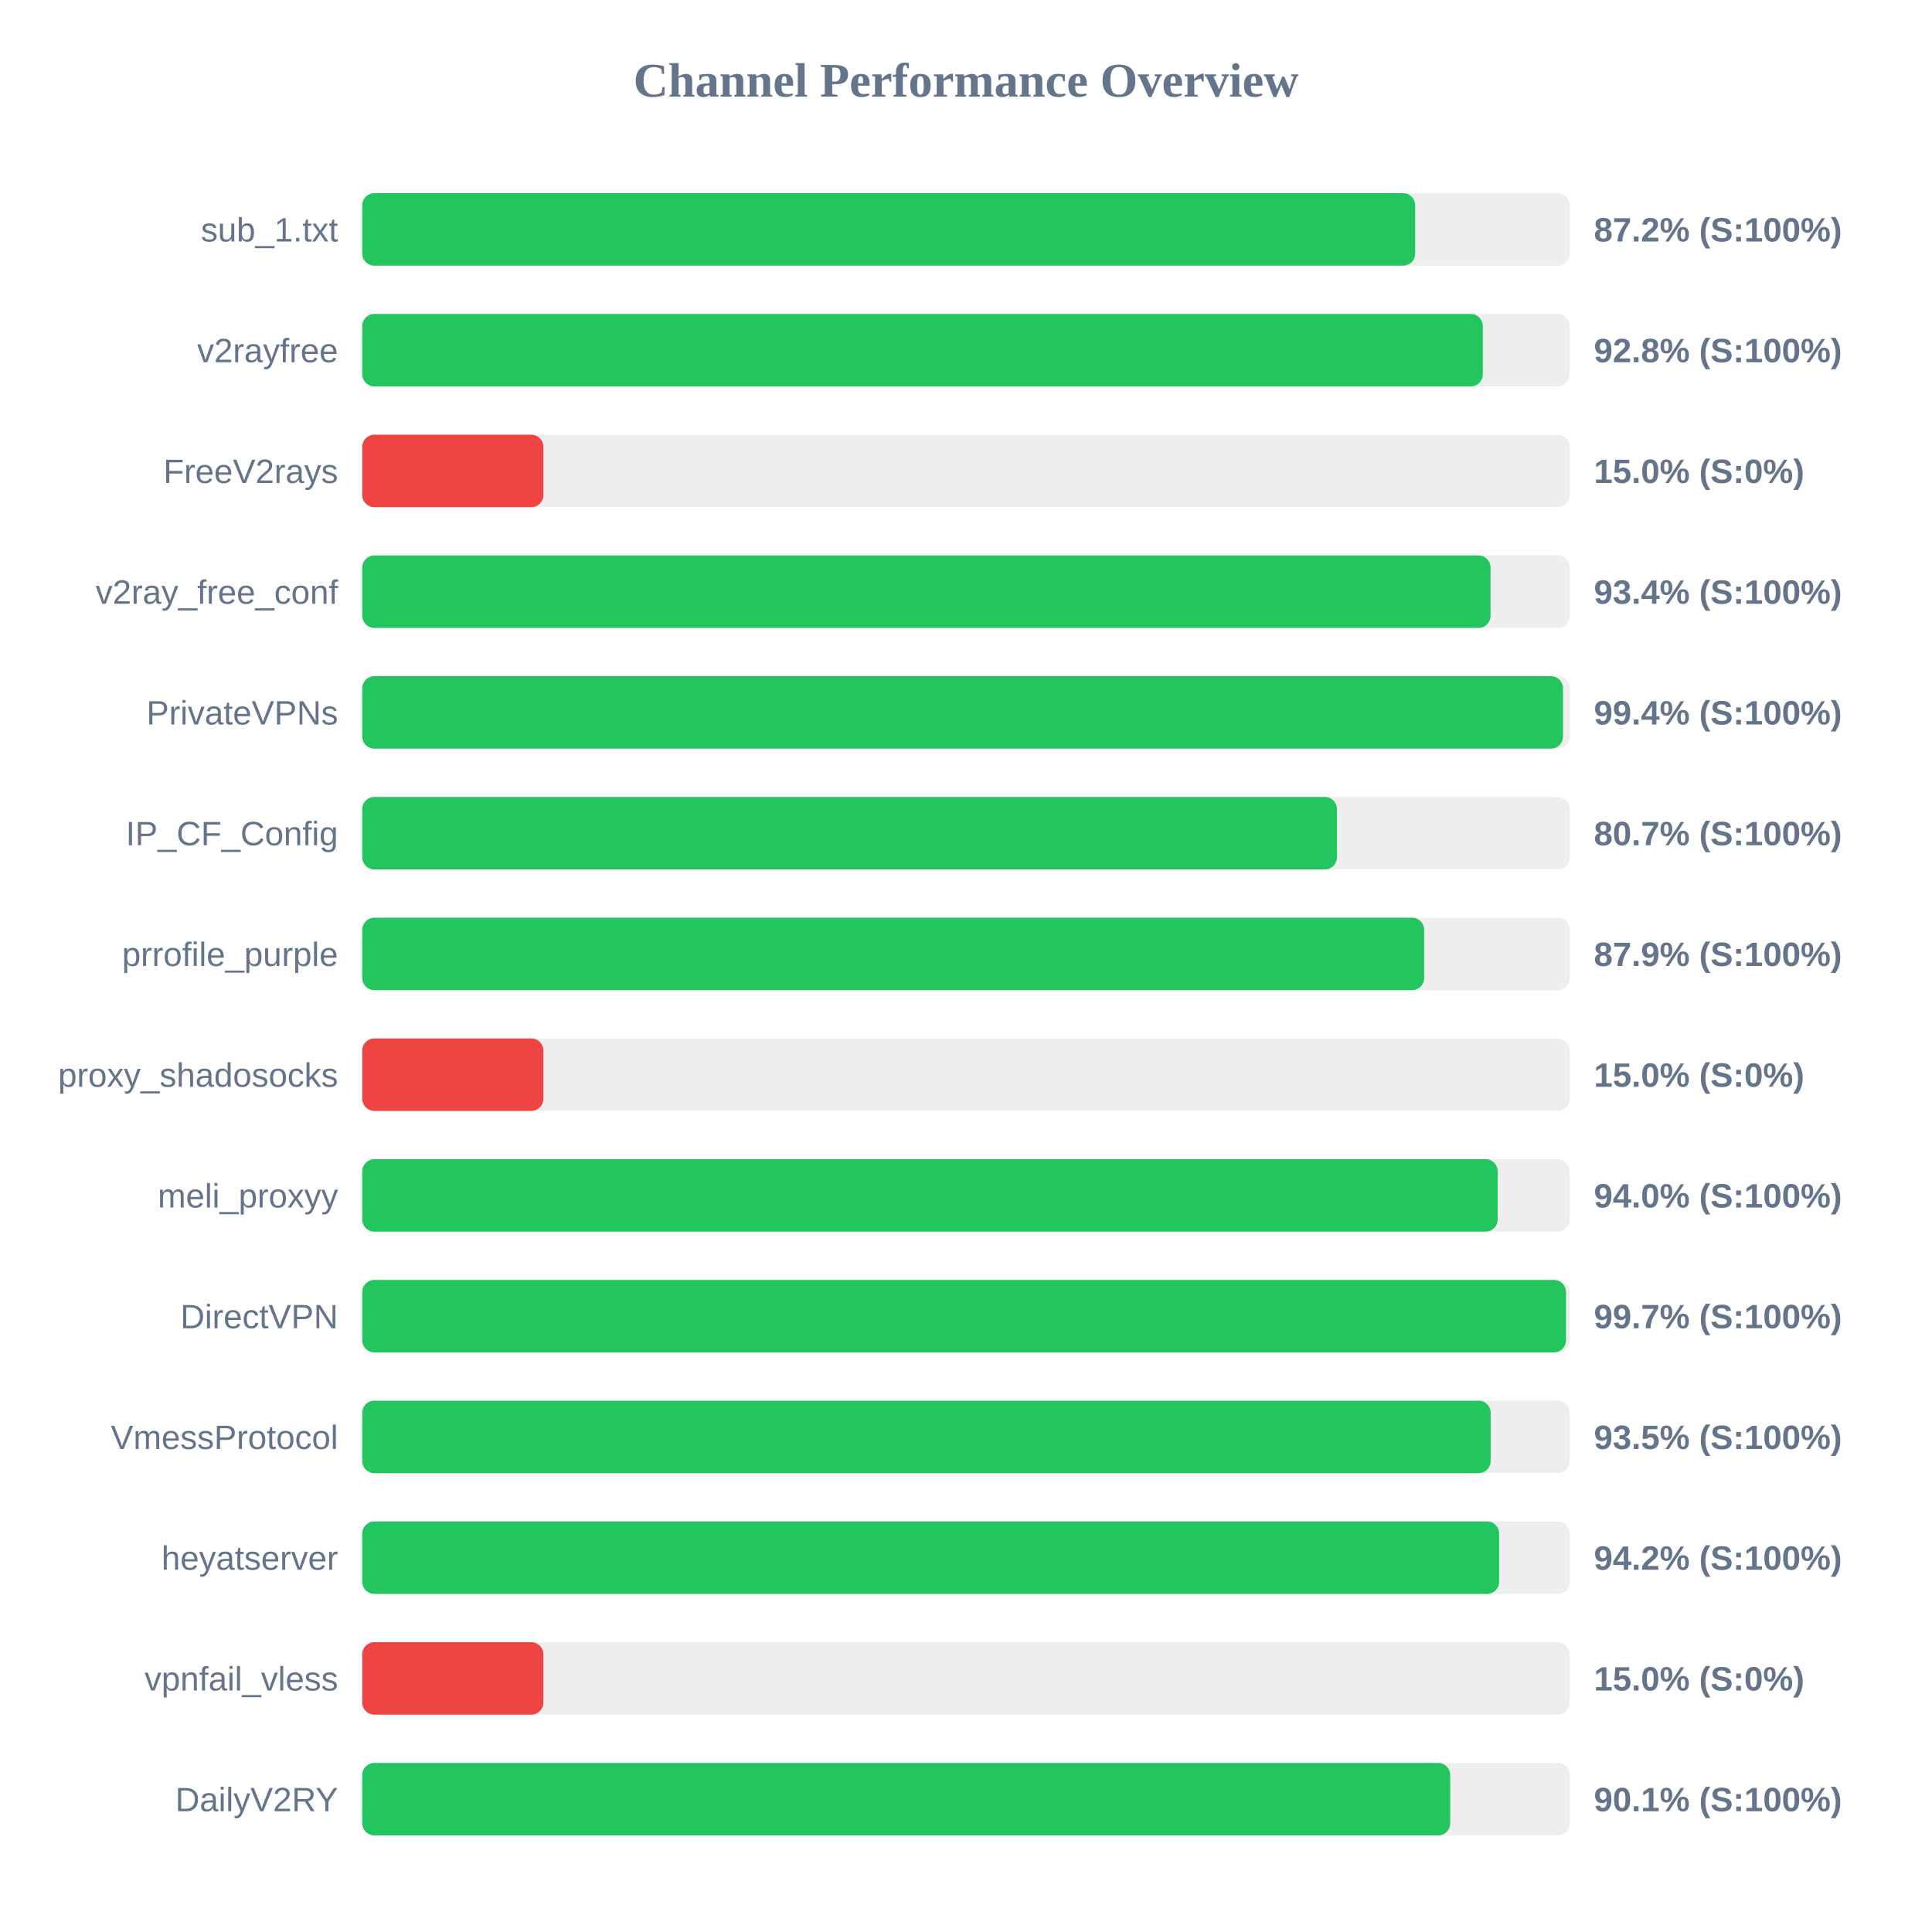
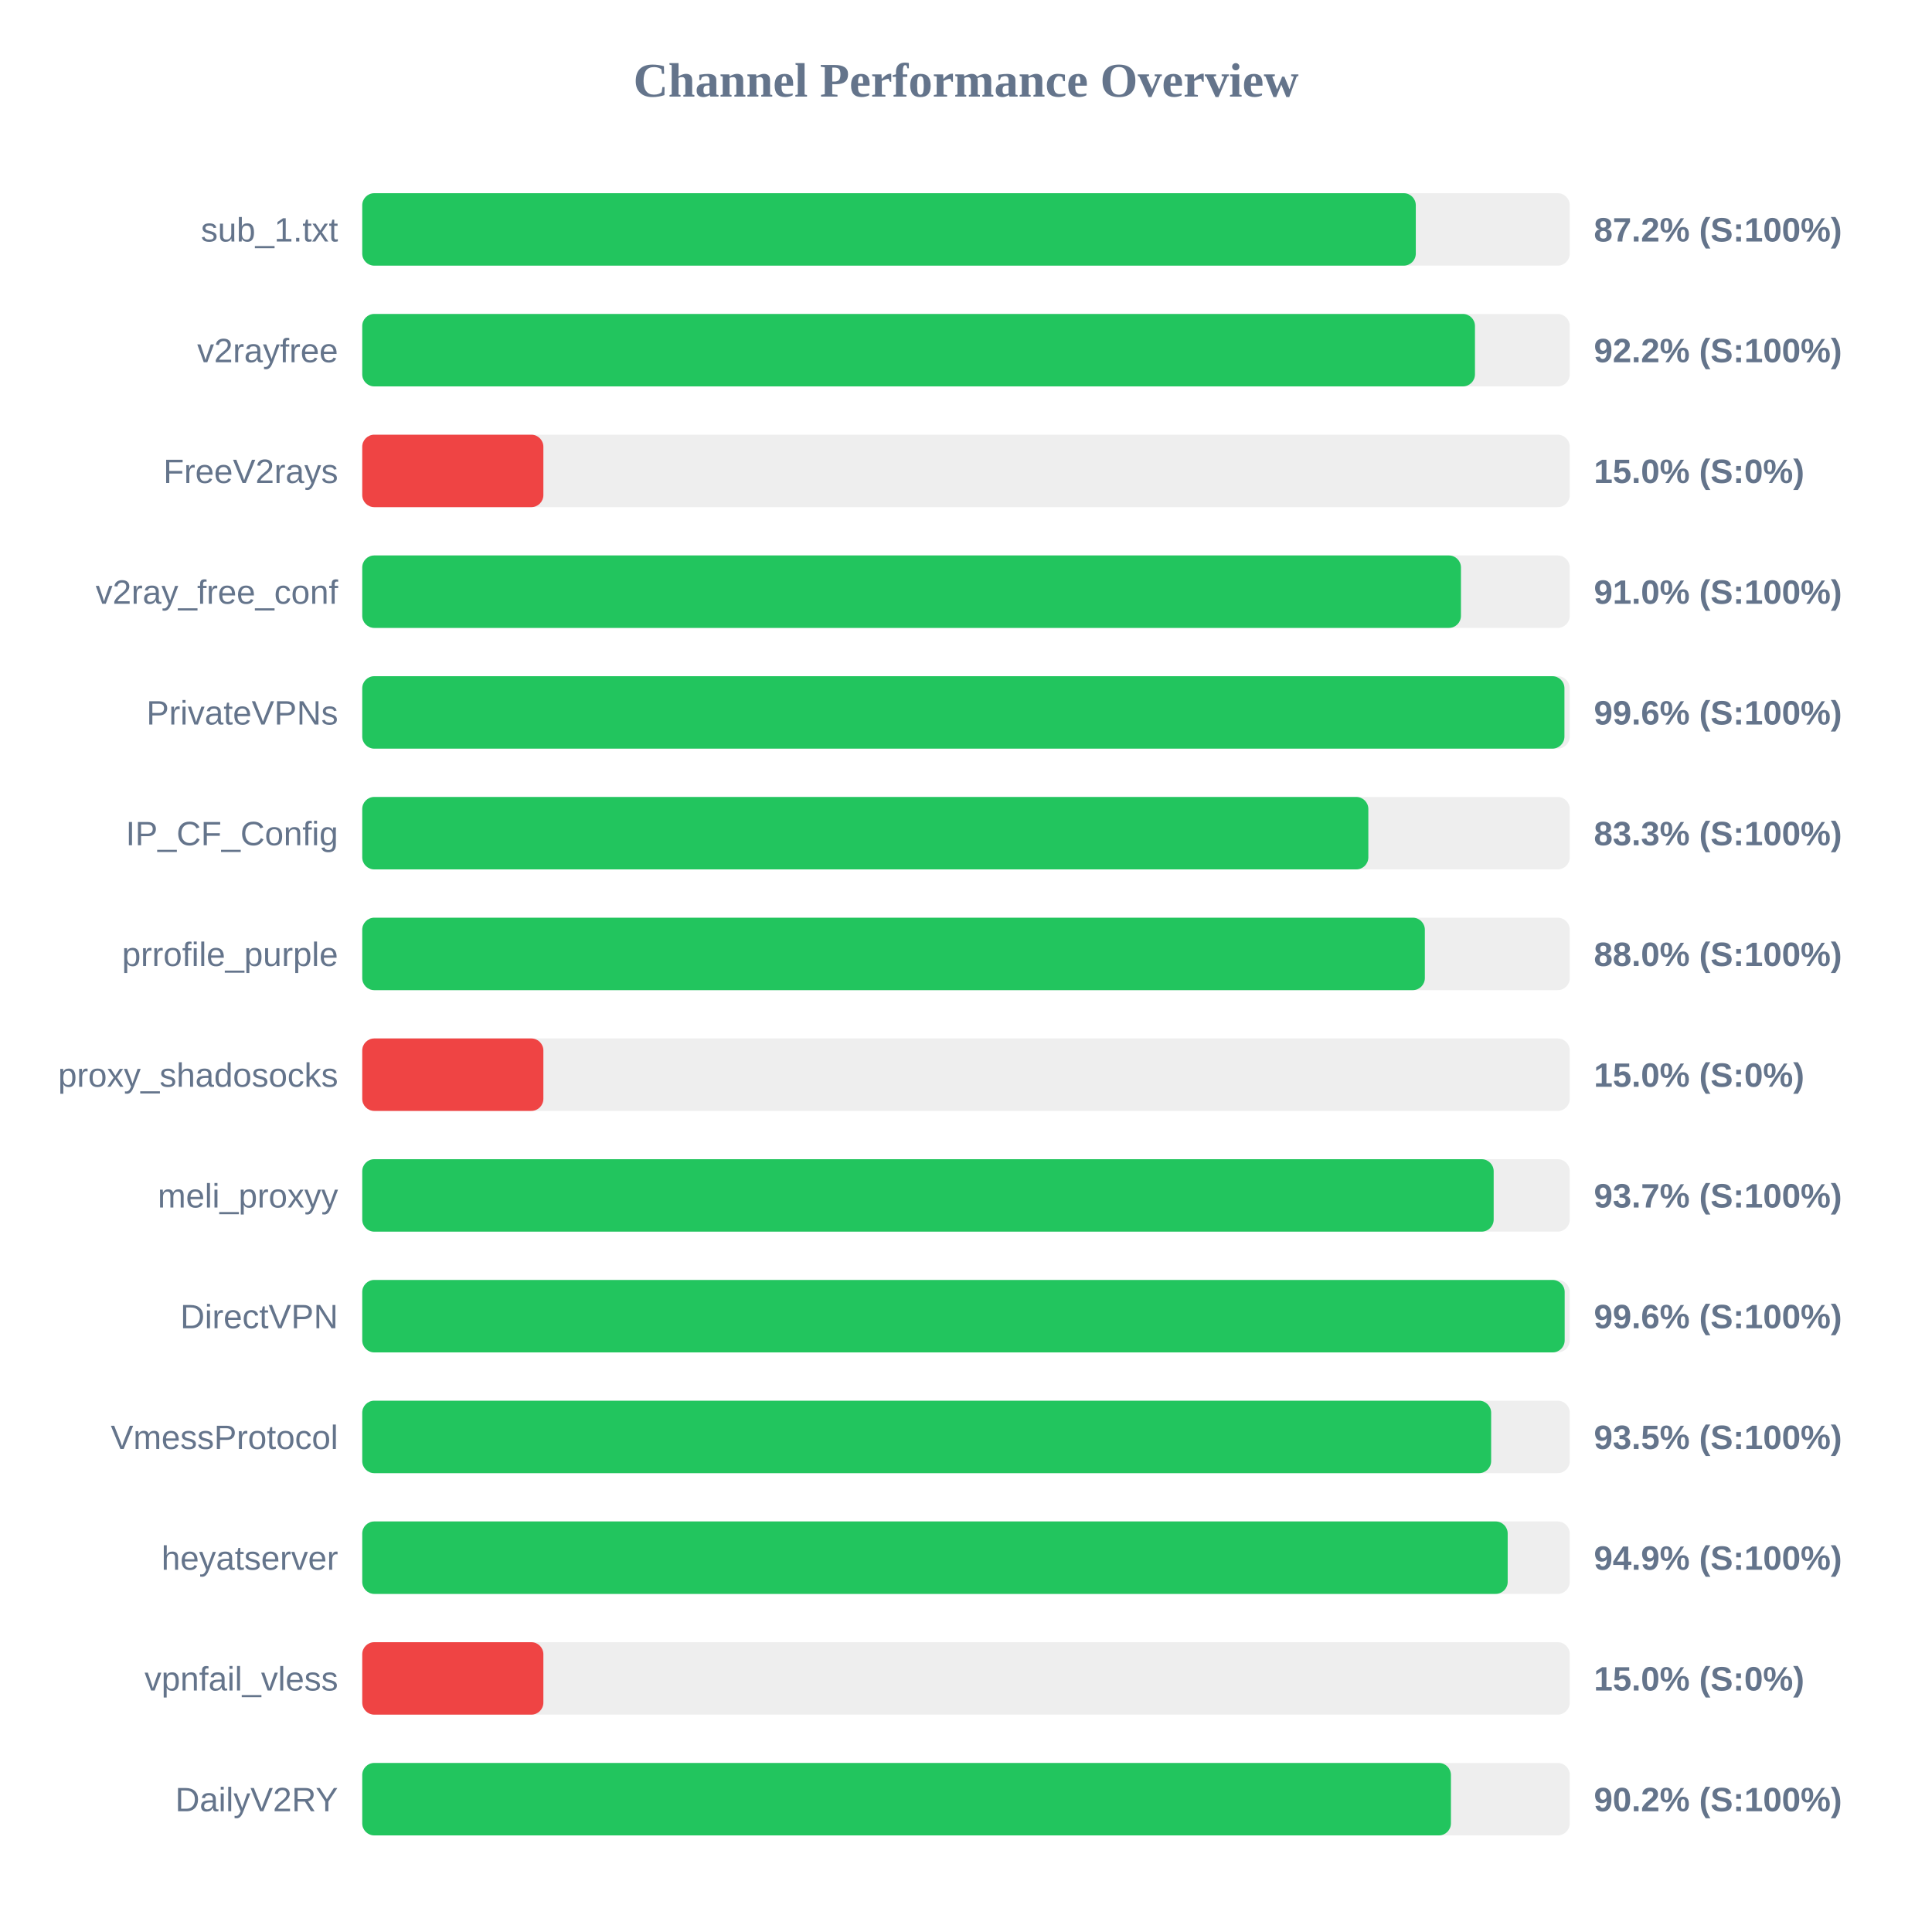
<svg xmlns="http://www.w3.org/2000/svg" width="800" height="800" version="1.1">
  <style>
        .row { font: 14px Arial; fill: #64748b; }
        .score { font: bold 14px Arial; fill: #64748b; }
    </style>
  <text x="400" y="40" text-anchor="middle" font-size="20px" font-weight="bold" fill="#64748b">Channel Performance Overview</text>
  <rect x="150" y="80" width="500" height="30" fill="#eee" rx="5" />
-   <rect x="150" y="80" width="436.0" height="30" fill="#22c55e" rx="5" />
+   <rect x="150" y="80" width="436.25" height="30" fill="#22c55e" rx="5" />
  <text x="140" y="100" text-anchor="end" class="row">sub_1.txt</text>
  <text x="660" y="100" text-anchor="start" class="score">87.2% (S:100%)</text>
  <rect x="150" y="130" width="500" height="30" fill="#eee" rx="5" />
-   <rect x="150" y="130" width="464.0" height="30" fill="#22c55e" rx="5" />
+   <rect x="150" y="130" width="460.75" height="30" fill="#22c55e" rx="5" />
  <text x="140" y="150" text-anchor="end" class="row">v2rayfree</text>
-   <text x="660" y="150" text-anchor="start" class="score">92.8% (S:100%)</text>
+   <text x="660" y="150" text-anchor="start" class="score">92.2% (S:100%)</text>
  <rect x="150" y="180" width="500" height="30" fill="#eee" rx="5" />
  <rect x="150" y="180" width="75.0" height="30" fill="#ef4444" rx="5" />
  <text x="140" y="200" text-anchor="end" class="row">FreeV2rays</text>
  <text x="660" y="200" text-anchor="start" class="score">15.0% (S:0%)</text>
  <rect x="150" y="230" width="500" height="30" fill="#eee" rx="5" />
-   <rect x="150" y="230" width="467.2" height="30" fill="#22c55e" rx="5" />
+   <rect x="150" y="230" width="454.95" height="30" fill="#22c55e" rx="5" />
  <text x="140" y="250" text-anchor="end" class="row">v2ray_free_conf</text>
-   <text x="660" y="250" text-anchor="start" class="score">93.4% (S:100%)</text>
+   <text x="660" y="250" text-anchor="start" class="score">91.0% (S:100%)</text>
  <rect x="150" y="280" width="500" height="30" fill="#eee" rx="5" />
-   <rect x="150" y="280" width="497.2" height="30" fill="#22c55e" rx="5" />
+   <rect x="150" y="280" width="497.8" height="30" fill="#22c55e" rx="5" />
  <text x="140" y="300" text-anchor="end" class="row">PrivateVPNs</text>
-   <text x="660" y="300" text-anchor="start" class="score">99.4% (S:100%)</text>
+   <text x="660" y="300" text-anchor="start" class="score">99.6% (S:100%)</text>
  <rect x="150" y="330" width="500" height="30" fill="#eee" rx="5" />
-   <rect x="150" y="330" width="403.6" height="30" fill="#22c55e" rx="5" />
+   <rect x="150" y="330" width="416.6" height="30" fill="#22c55e" rx="5" />
  <text x="140" y="350" text-anchor="end" class="row">IP_CF_Config</text>
-   <text x="660" y="350" text-anchor="start" class="score">80.7% (S:100%)</text>
+   <text x="660" y="350" text-anchor="start" class="score">83.3% (S:100%)</text>
  <rect x="150" y="380" width="500" height="30" fill="#eee" rx="5" />
-   <rect x="150" y="380" width="439.7" height="30" fill="#22c55e" rx="5" />
+   <rect x="150" y="380" width="440.0" height="30" fill="#22c55e" rx="5" />
  <text x="140" y="400" text-anchor="end" class="row">prrofile_purple</text>
-   <text x="660" y="400" text-anchor="start" class="score">87.9% (S:100%)</text>
+   <text x="660" y="400" text-anchor="start" class="score">88.0% (S:100%)</text>
  <rect x="150" y="430" width="500" height="30" fill="#eee" rx="5" />
  <rect x="150" y="430" width="75.0" height="30" fill="#ef4444" rx="5" />
  <text x="140" y="450" text-anchor="end" class="row">proxy_shadosocks</text>
  <text x="660" y="450" text-anchor="start" class="score">15.0% (S:0%)</text>
  <rect x="150" y="480" width="500" height="30" fill="#eee" rx="5" />
-   <rect x="150" y="480" width="470.15" height="30" fill="#22c55e" rx="5" />
+   <rect x="150" y="480" width="468.5" height="30" fill="#22c55e" rx="5" />
  <text x="140" y="500" text-anchor="end" class="row">meli_proxyy</text>
-   <text x="660" y="500" text-anchor="start" class="score">94.0% (S:100%)</text>
+   <text x="660" y="500" text-anchor="start" class="score">93.7% (S:100%)</text>
  <rect x="150" y="530" width="500" height="30" fill="#eee" rx="5" />
-   <rect x="150" y="530" width="498.45" height="30" fill="#22c55e" rx="5" />
+   <rect x="150" y="530" width="497.9" height="30" fill="#22c55e" rx="5" />
  <text x="140" y="550" text-anchor="end" class="row">DirectVPN</text>
-   <text x="660" y="550" text-anchor="start" class="score">99.7% (S:100%)</text>
+   <text x="660" y="550" text-anchor="start" class="score">99.6% (S:100%)</text>
  <rect x="150" y="580" width="500" height="30" fill="#eee" rx="5" />
-   <rect x="150" y="580" width="467.25" height="30" fill="#22c55e" rx="5" />
+   <rect x="150" y="580" width="467.45" height="30" fill="#22c55e" rx="5" />
  <text x="140" y="600" text-anchor="end" class="row">VmessProtocol</text>
  <text x="660" y="600" text-anchor="start" class="score">93.5% (S:100%)</text>
  <rect x="150" y="630" width="500" height="30" fill="#eee" rx="5" />
-   <rect x="150" y="630" width="470.75" height="30" fill="#22c55e" rx="5" />
+   <rect x="150" y="630" width="474.3" height="30" fill="#22c55e" rx="5" />
  <text x="140" y="650" text-anchor="end" class="row">heyatserver</text>
-   <text x="660" y="650" text-anchor="start" class="score">94.2% (S:100%)</text>
+   <text x="660" y="650" text-anchor="start" class="score">94.9% (S:100%)</text>
  <rect x="150" y="680" width="500" height="30" fill="#eee" rx="5" />
  <rect x="150" y="680" width="75.0" height="30" fill="#ef4444" rx="5" />
  <text x="140" y="700" text-anchor="end" class="row">vpnfail_vless</text>
  <text x="660" y="700" text-anchor="start" class="score">15.0% (S:0%)</text>
  <rect x="150" y="730" width="500" height="30" fill="#eee" rx="5" />
-   <rect x="150" y="730" width="450.5" height="30" fill="#22c55e" rx="5" />
+   <rect x="150" y="730" width="450.8" height="30" fill="#22c55e" rx="5" />
  <text x="140" y="750" text-anchor="end" class="row">DailyV2RY</text>
-   <text x="660" y="750" text-anchor="start" class="score">90.1% (S:100%)</text>
+   <text x="660" y="750" text-anchor="start" class="score">90.2% (S:100%)</text>
</svg>
